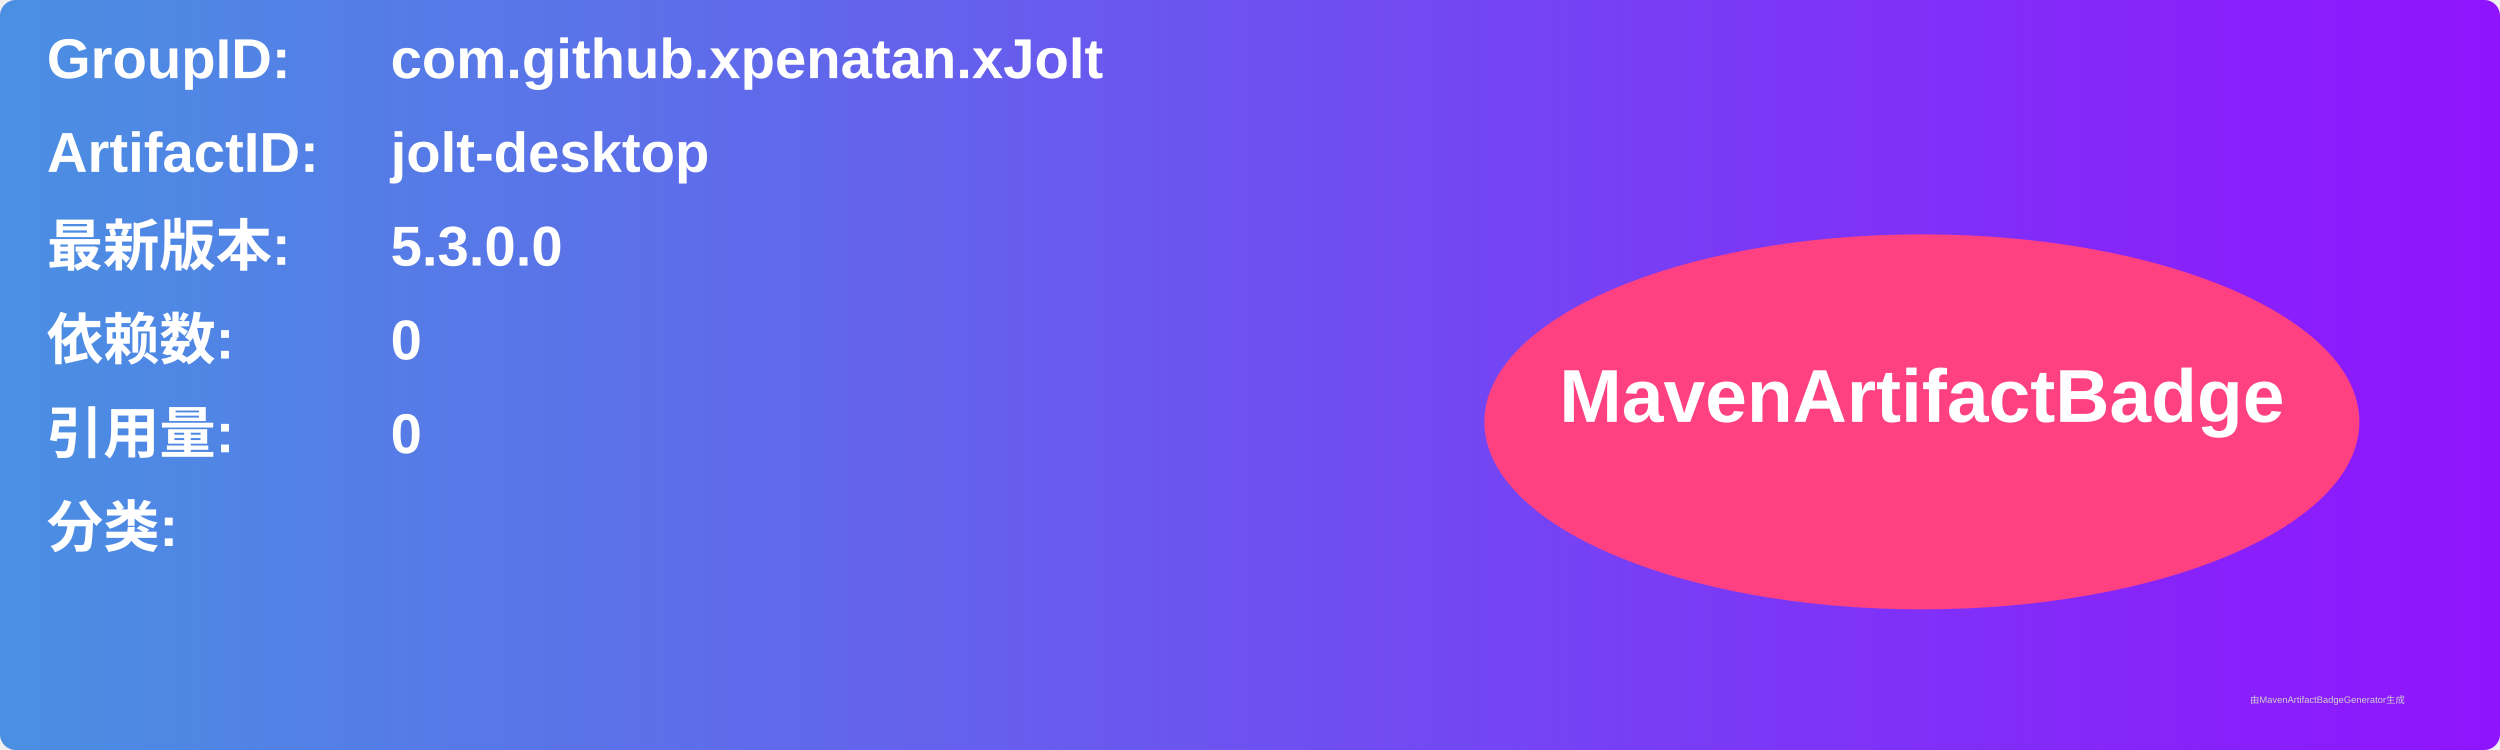
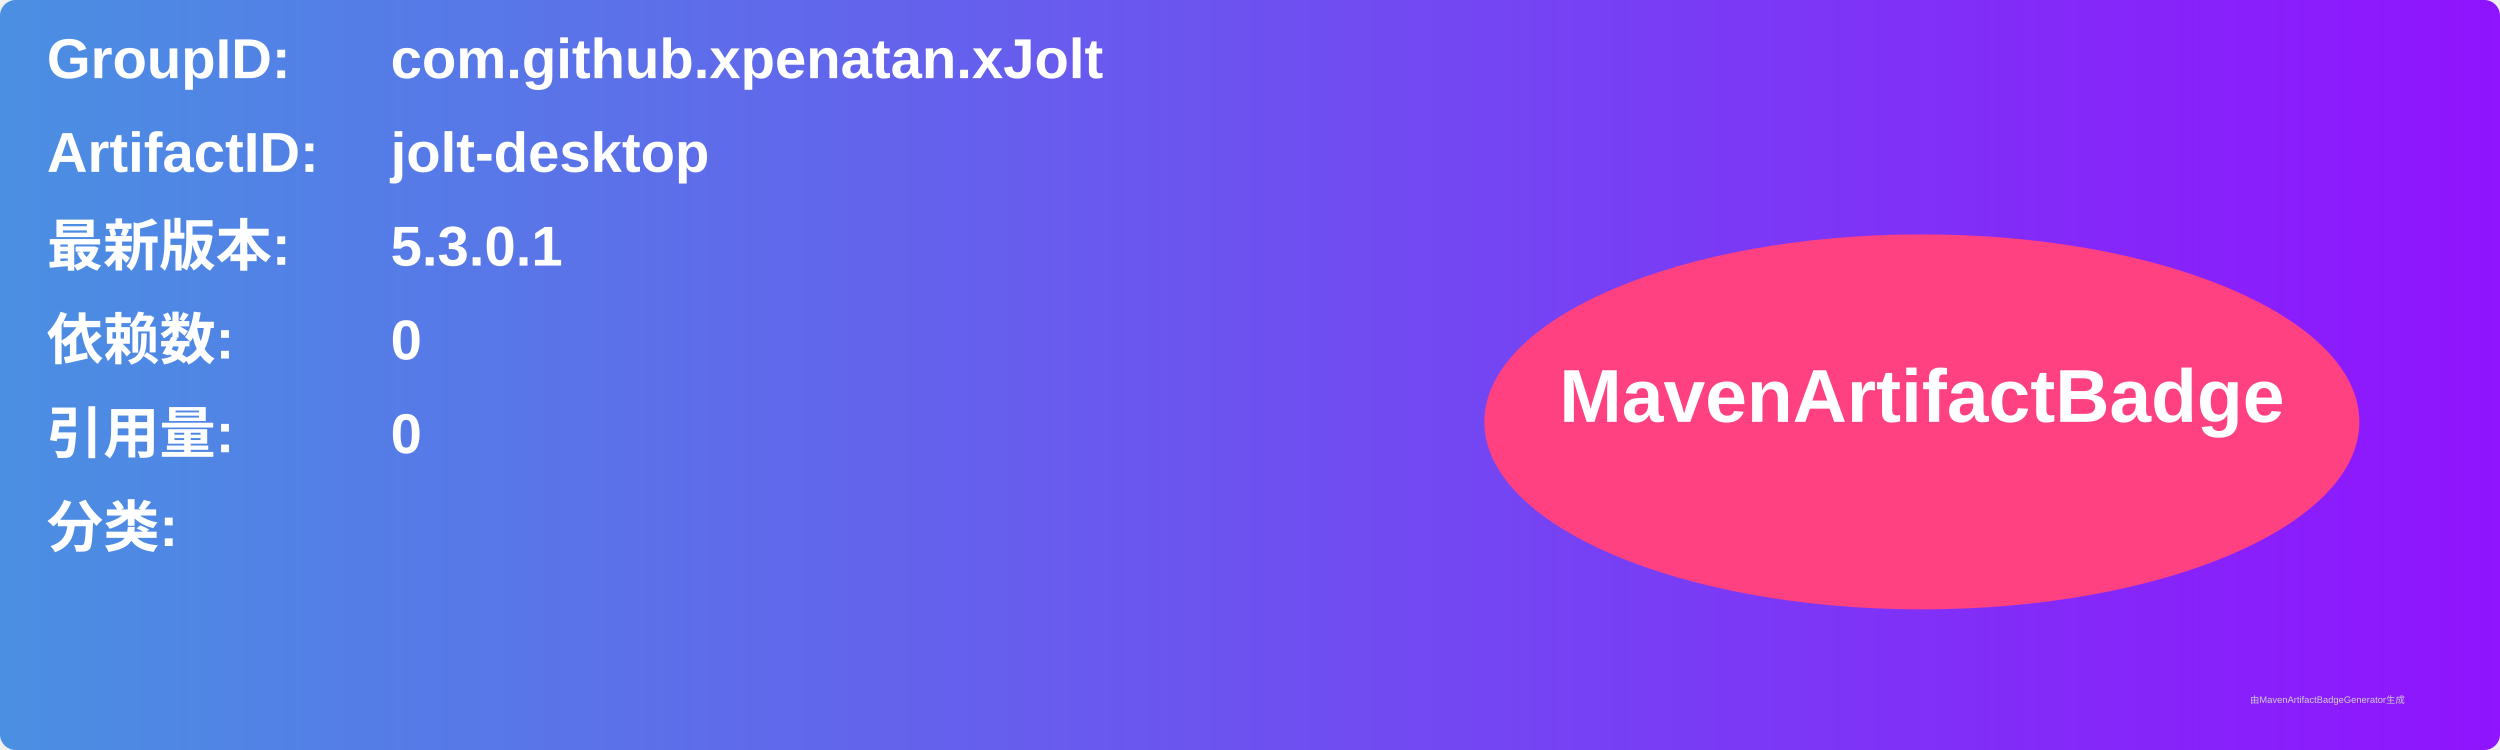
<svg xmlns="http://www.w3.org/2000/svg" width="800" height="240" viewBox="0 0 800 240">
  <linearGradient id="grad" x1="0%" y1="0%" x2="100%" y2="0%">
    <stop offset="0%" stop-color="#4a90e2" />
    <stop offset="100%" stop-color="#9013fe" />
  </linearGradient>
  <rect width="100%" height="100%" rx="5" ry="5" fill="url(#grad)" />
  <g transform="translate(15, 15)">
    <text x="0" y="10" font-family="Arial" font-size="18" fill="white" font-weight="bold" width="260">GroupID:</text>
    <text x="110" y="10" font-family="Arial" font-size="18" fill="white" font-weight="bold" width="460">com.github.xpenatan.xJolt</text>
    <text x="0" y="40" font-family="Arial" font-size="18" fill="white" font-weight="bold" width="260">ArtifactID:</text>
    <text x="110" y="40" font-family="Arial" font-size="18" fill="white" font-weight="bold" width="460">jolt-desktop</text>
    <text x="0" y="70" font-family="Arial" font-size="18" fill="white" font-weight="bold">最新版本:</text>
    <text x="110" y="70" font-family="Arial" font-size="18" fill="white" font-weight="bold">
-       <tspan font-weight="bold">5.3.0.0</tspan>
+       <tspan font-weight="bold">5.3.0.1</tspan>
    </text>
    <text x="0" y="100" font-family="Arial" font-size="18" fill="white" font-weight="bold">依赖数: </text>
    <text x="110" y="100" font-family="Arial" font-size="18" fill="white">
      <tspan font-weight="bold">0</tspan>
    </text>
    <text x="0" y="130" font-family="Arial" font-size="18" fill="white" font-weight="bold">引用量: </text>
    <text x="110" y="130" font-family="Arial" font-size="18" fill="white">
      <tspan font-weight="bold">0</tspan>
    </text>
    <text x="0" y="160" font-family="Arial" font-size="18" fill="white" font-weight="bold">分类:</text>
    <text x="10" y="190" font-family="Arial" font-size="10" fill="white">
      <tspan font-weight="bold" />
    </text>
    <ellipse cx="600" cy="120" rx="140" ry="60" fill="#ff4081" />
    <text x="600" y="120" text-anchor="middle" font-family="Arial" font-size="24" fill="white" font-weight="bold">MavenArtifactBadge</text>
  </g>
  <text x="720" y="225" font-family="Arial" font-size="3" fill="#d0d0d0">由MavenArtifactBadgeGenerator生成</text>
</svg>
